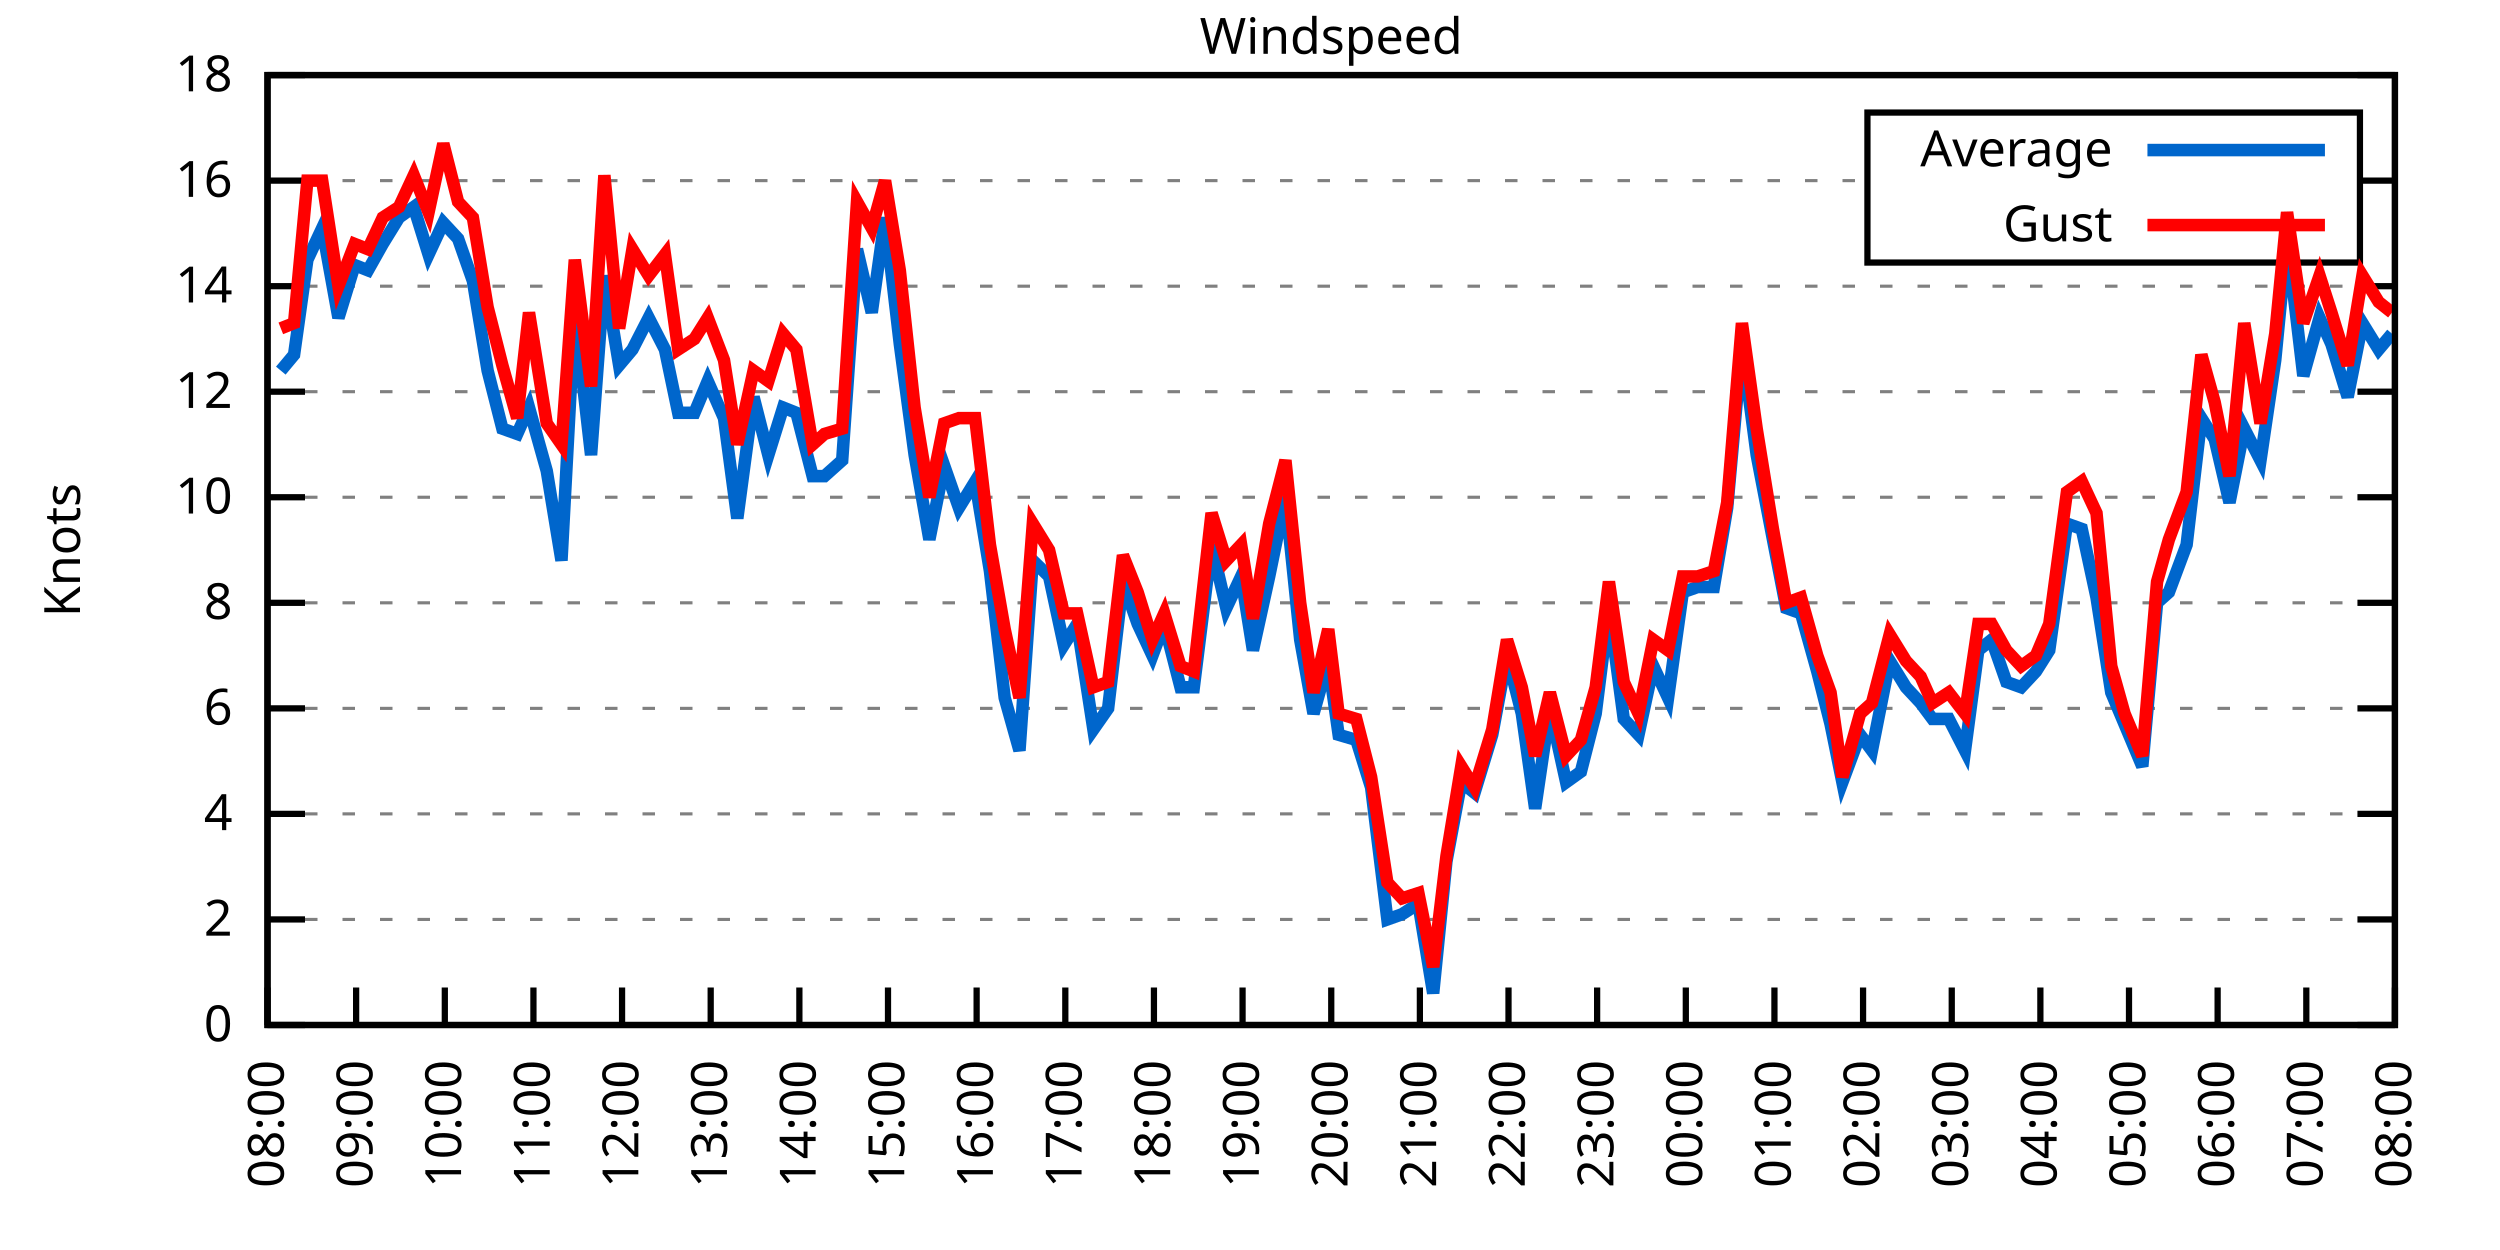
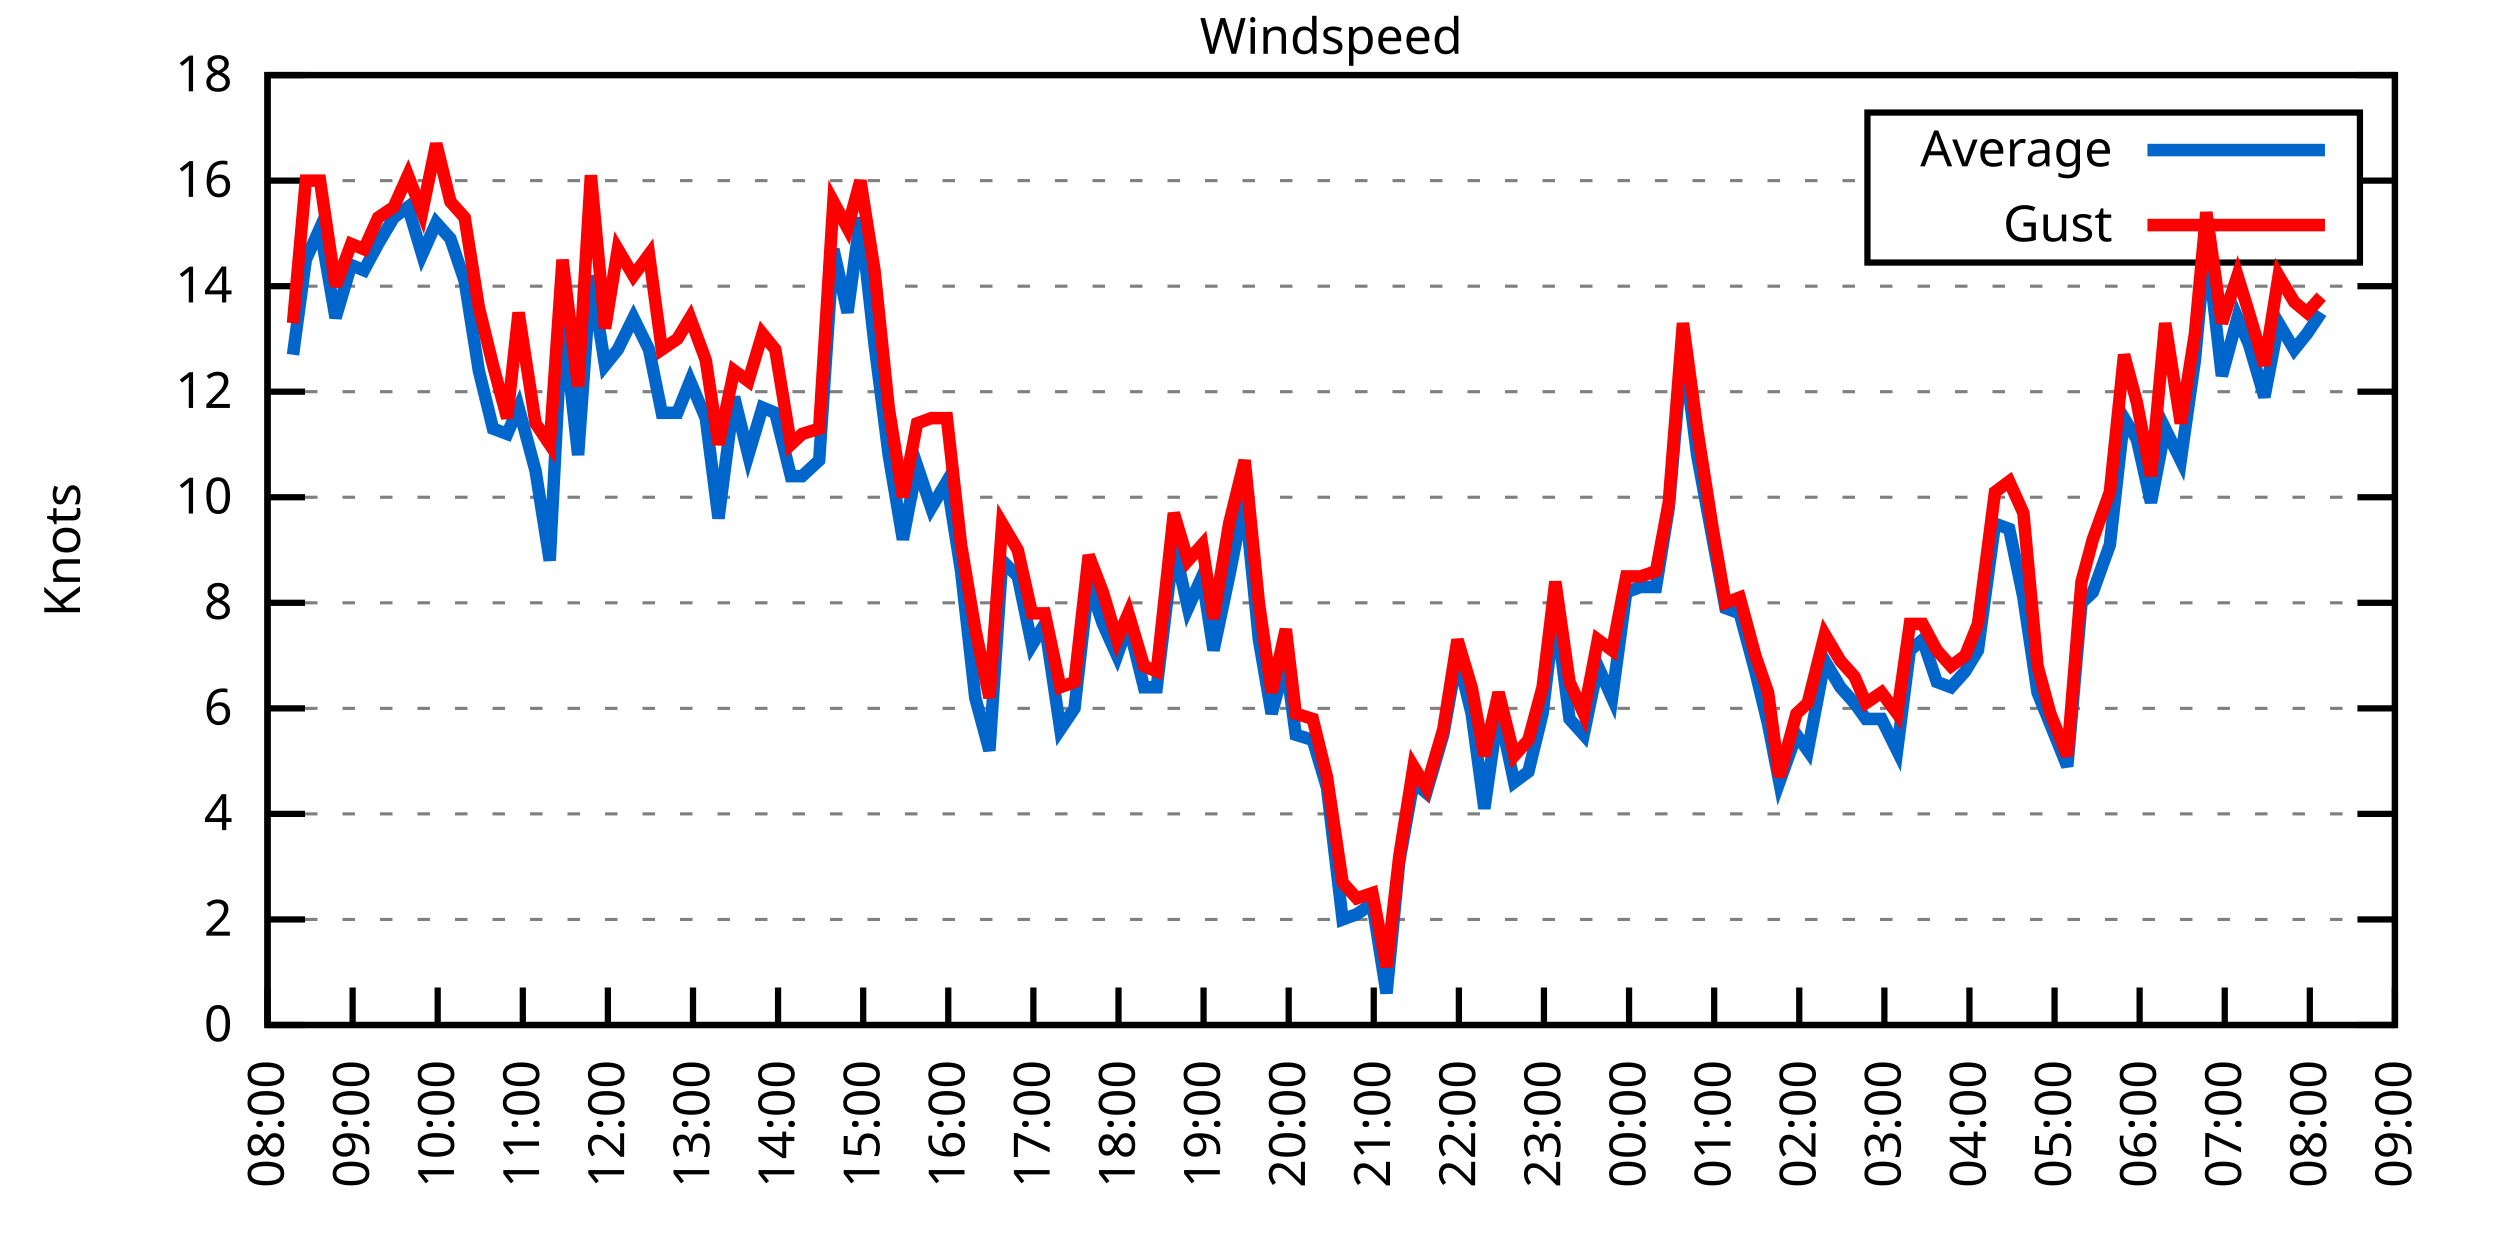
<svg xmlns="http://www.w3.org/2000/svg" xmlns:xlink="http://www.w3.org/1999/xlink" width="400" height="200" viewBox="0 0 400 200">
  <g id="gnuplot_canvas">
    <rect x="0" y="0" width="400" height="200" fill="none" />
    <defs>
      <circle id="gpDot" r="0.5" stroke-width="0.5" stroke="currentColor" />
      <path id="gpPt0" stroke-width="0.333" stroke="currentColor" d="M-1,0 h2 M0,-1 v2" />
      <path id="gpPt1" stroke-width="0.333" stroke="currentColor" d="M-1,-1 L1,1 M1,-1 L-1,1" />
      <path id="gpPt2" stroke-width="0.333" stroke="currentColor" d="M-1,0 L1,0 M0,-1 L0,1 M-1,-1 L1,1 M-1,1 L1,-1" />
      <rect id="gpPt3" stroke-width="0.333" stroke="currentColor" x="-1" y="-1" width="2" height="2" />
      <rect id="gpPt4" stroke-width="0.333" stroke="currentColor" fill="currentColor" x="-1" y="-1" width="2" height="2" />
      <circle id="gpPt5" stroke-width="0.333" stroke="currentColor" cx="0" cy="0" r="1" />
      <use xlink:href="#gpPt5" id="gpPt6" fill="currentColor" stroke="none" />
      <path id="gpPt7" stroke-width="0.333" stroke="currentColor" d="M0,-1.33 L-1.33,0.67 L1.33,0.67 z" />
      <use xlink:href="#gpPt7" id="gpPt8" fill="currentColor" stroke="none" />
      <use xlink:href="#gpPt7" id="gpPt9" stroke="currentColor" transform="rotate(180)" />
      <use xlink:href="#gpPt9" id="gpPt10" fill="currentColor" stroke="none" />
      <use xlink:href="#gpPt3" id="gpPt11" stroke="currentColor" transform="rotate(45)" />
      <use xlink:href="#gpPt11" id="gpPt12" fill="currentColor" stroke="none" />
      <path id="gpPt13" stroke-width="0.333" stroke="currentColor" d="M0,1.330 L1.265,0.411 L0.782,-1.067 L-0.782,-1.076 L-1.265,0.411 z" />
      <use xlink:href="#gpPt13" id="gpPt14" fill="currentColor" stroke="none" />
      <filter id="textbox" filterUnits="objectBoundingBox" x="0" y="0" height="1" width="1">
        <feFlood flood-color="white" flood-opacity="1" result="bgnd" />
        <feComposite in="SourceGraphic" in2="bgnd" operator="atop" />
      </filter>
      <filter id="greybox" filterUnits="objectBoundingBox" x="0" y="0" height="1" width="1">
        <feFlood flood-color="lightgrey" flood-opacity="1" result="grey" />
        <feComposite in="SourceGraphic" in2="grey" operator="atop" />
      </filter>
    </defs>
    <g fill="none" color="white" stroke="currentColor" stroke-width="1.00" stroke-linecap="butt" stroke-linejoin="miter">
</g>
    <g fill="none" color="black" stroke="currentColor" stroke-width="1.00" stroke-linecap="butt" stroke-linejoin="miter">
      <g stroke="none" shape-rendering="crispEdges">
        <polygon fill="rgb(255, 255, 255)" points="42.80,164.00 383.18,164.00 383.18,12.02 42.80,12.02 " />
      </g>
    </g>
    <g fill="none" color="black" stroke="currentColor" stroke-width="1.00" stroke-linecap="butt" stroke-linejoin="miter">
</g>
    <g fill="none" color="black" stroke="black" stroke-width="0.50" stroke-linecap="butt" stroke-linejoin="miter">
</g>
    <g fill="none" color="gray" stroke="currentColor" stroke-width="0.50" stroke-linecap="butt" stroke-linejoin="miter">
      <path stroke="gray" stroke-dasharray="2,4" class="gridline" d="M42.80,164.00 L383.19,164.00  " />
    </g>
    <g fill="none" color="gray" stroke="gray" stroke-width="1.00" stroke-linecap="butt" stroke-linejoin="miter">
</g>
    <g fill="none" color="black" stroke="currentColor" stroke-width="1.00" stroke-linecap="butt" stroke-linejoin="miter">
      <path stroke="black" d="M42.80,164.00 L48.80,164.00 M383.19,164.00 L377.19,164.00  " />
      <g transform="translate(37.20,166.60)" stroke="none" fill="black" font-family="Sans" font-size="8.00" text-anchor="end">
        <text>
          <tspan font-family="Sans"> 0</tspan>
        </text>
      </g>
    </g>
    <g fill="none" color="black" stroke="currentColor" stroke-width="1.00" stroke-linecap="butt" stroke-linejoin="miter">
</g>
    <g fill="none" color="black" stroke="black" stroke-width="0.50" stroke-linecap="butt" stroke-linejoin="miter">
</g>
    <g fill="none" color="gray" stroke="currentColor" stroke-width="0.50" stroke-linecap="butt" stroke-linejoin="miter">
      <path stroke="gray" stroke-dasharray="2,4" class="gridline" d="M42.80,147.11 L383.19,147.11  " />
    </g>
    <g fill="none" color="gray" stroke="gray" stroke-width="1.00" stroke-linecap="butt" stroke-linejoin="miter">
</g>
    <g fill="none" color="black" stroke="currentColor" stroke-width="1.00" stroke-linecap="butt" stroke-linejoin="miter">
      <path stroke="black" d="M42.80,147.11 L48.80,147.11 M383.19,147.11 L377.19,147.11  " />
      <g transform="translate(37.20,149.71)" stroke="none" fill="black" font-family="Sans" font-size="8.00" text-anchor="end">
        <text>
          <tspan font-family="Sans"> 2</tspan>
        </text>
      </g>
    </g>
    <g fill="none" color="black" stroke="currentColor" stroke-width="1.00" stroke-linecap="butt" stroke-linejoin="miter">
</g>
    <g fill="none" color="black" stroke="black" stroke-width="0.50" stroke-linecap="butt" stroke-linejoin="miter">
</g>
    <g fill="none" color="gray" stroke="currentColor" stroke-width="0.50" stroke-linecap="butt" stroke-linejoin="miter">
      <path stroke="gray" stroke-dasharray="2,4" class="gridline" d="M42.80,130.22 L383.19,130.22  " />
    </g>
    <g fill="none" color="gray" stroke="gray" stroke-width="1.00" stroke-linecap="butt" stroke-linejoin="miter">
</g>
    <g fill="none" color="black" stroke="currentColor" stroke-width="1.00" stroke-linecap="butt" stroke-linejoin="miter">
      <path stroke="black" d="M42.80,130.22 L48.80,130.22 M383.19,130.22 L377.19,130.22  " />
      <g transform="translate(37.20,132.82)" stroke="none" fill="black" font-family="Sans" font-size="8.00" text-anchor="end">
        <text>
          <tspan font-family="Sans"> 4</tspan>
        </text>
      </g>
    </g>
    <g fill="none" color="black" stroke="currentColor" stroke-width="1.00" stroke-linecap="butt" stroke-linejoin="miter">
</g>
    <g fill="none" color="black" stroke="black" stroke-width="0.50" stroke-linecap="butt" stroke-linejoin="miter">
</g>
    <g fill="none" color="gray" stroke="currentColor" stroke-width="0.50" stroke-linecap="butt" stroke-linejoin="miter">
      <path stroke="gray" stroke-dasharray="2,4" class="gridline" d="M42.80,113.34 L383.19,113.34  " />
    </g>
    <g fill="none" color="gray" stroke="gray" stroke-width="1.00" stroke-linecap="butt" stroke-linejoin="miter">
</g>
    <g fill="none" color="black" stroke="currentColor" stroke-width="1.00" stroke-linecap="butt" stroke-linejoin="miter">
      <path stroke="black" d="M42.80,113.34 L48.80,113.34 M383.19,113.34 L377.19,113.34  " />
      <g transform="translate(37.20,115.94)" stroke="none" fill="black" font-family="Sans" font-size="8.00" text-anchor="end">
        <text>
          <tspan font-family="Sans"> 6</tspan>
        </text>
      </g>
    </g>
    <g fill="none" color="black" stroke="currentColor" stroke-width="1.00" stroke-linecap="butt" stroke-linejoin="miter">
</g>
    <g fill="none" color="black" stroke="black" stroke-width="0.50" stroke-linecap="butt" stroke-linejoin="miter">
</g>
    <g fill="none" color="gray" stroke="currentColor" stroke-width="0.50" stroke-linecap="butt" stroke-linejoin="miter">
      <path stroke="gray" stroke-dasharray="2,4" class="gridline" d="M42.80,96.45 L383.19,96.45  " />
    </g>
    <g fill="none" color="gray" stroke="gray" stroke-width="1.00" stroke-linecap="butt" stroke-linejoin="miter">
</g>
    <g fill="none" color="black" stroke="currentColor" stroke-width="1.00" stroke-linecap="butt" stroke-linejoin="miter">
      <path stroke="black" d="M42.80,96.45 L48.80,96.45 M383.19,96.45 L377.19,96.45  " />
      <g transform="translate(37.20,99.05)" stroke="none" fill="black" font-family="Sans" font-size="8.00" text-anchor="end">
        <text>
          <tspan font-family="Sans"> 8</tspan>
        </text>
      </g>
    </g>
    <g fill="none" color="black" stroke="currentColor" stroke-width="1.00" stroke-linecap="butt" stroke-linejoin="miter">
</g>
    <g fill="none" color="black" stroke="black" stroke-width="0.50" stroke-linecap="butt" stroke-linejoin="miter">
</g>
    <g fill="none" color="gray" stroke="currentColor" stroke-width="0.50" stroke-linecap="butt" stroke-linejoin="miter">
      <path stroke="gray" stroke-dasharray="2,4" class="gridline" d="M42.80,79.56 L383.19,79.56  " />
    </g>
    <g fill="none" color="gray" stroke="gray" stroke-width="1.00" stroke-linecap="butt" stroke-linejoin="miter">
</g>
    <g fill="none" color="black" stroke="currentColor" stroke-width="1.00" stroke-linecap="butt" stroke-linejoin="miter">
      <path stroke="black" d="M42.80,79.56 L48.80,79.56 M383.19,79.56 L377.19,79.56  " />
      <g transform="translate(37.20,82.16)" stroke="none" fill="black" font-family="Sans" font-size="8.00" text-anchor="end">
        <text>
          <tspan font-family="Sans"> 10</tspan>
        </text>
      </g>
    </g>
    <g fill="none" color="black" stroke="currentColor" stroke-width="1.00" stroke-linecap="butt" stroke-linejoin="miter">
</g>
    <g fill="none" color="black" stroke="black" stroke-width="0.50" stroke-linecap="butt" stroke-linejoin="miter">
</g>
    <g fill="none" color="gray" stroke="currentColor" stroke-width="0.50" stroke-linecap="butt" stroke-linejoin="miter">
      <path stroke="gray" stroke-dasharray="2,4" class="gridline" d="M42.80,62.67 L383.19,62.67  " />
    </g>
    <g fill="none" color="gray" stroke="gray" stroke-width="1.00" stroke-linecap="butt" stroke-linejoin="miter">
</g>
    <g fill="none" color="black" stroke="currentColor" stroke-width="1.00" stroke-linecap="butt" stroke-linejoin="miter">
      <path stroke="black" d="M42.80,62.67 L48.80,62.67 M383.19,62.67 L377.19,62.67  " />
      <g transform="translate(37.20,65.27)" stroke="none" fill="black" font-family="Sans" font-size="8.00" text-anchor="end">
        <text>
          <tspan font-family="Sans"> 12</tspan>
        </text>
      </g>
    </g>
    <g fill="none" color="black" stroke="currentColor" stroke-width="1.00" stroke-linecap="butt" stroke-linejoin="miter">
</g>
    <g fill="none" color="black" stroke="black" stroke-width="0.50" stroke-linecap="butt" stroke-linejoin="miter">
</g>
    <g fill="none" color="gray" stroke="currentColor" stroke-width="0.50" stroke-linecap="butt" stroke-linejoin="miter">
      <path stroke="gray" stroke-dasharray="2,4" class="gridline" d="M42.80,45.79 L383.19,45.79  " />
    </g>
    <g fill="none" color="gray" stroke="gray" stroke-width="1.00" stroke-linecap="butt" stroke-linejoin="miter">
</g>
    <g fill="none" color="black" stroke="currentColor" stroke-width="1.00" stroke-linecap="butt" stroke-linejoin="miter">
      <path stroke="black" d="M42.80,45.79 L48.80,45.79 M383.19,45.79 L377.19,45.79  " />
      <g transform="translate(37.20,48.39)" stroke="none" fill="black" font-family="Sans" font-size="8.00" text-anchor="end">
        <text>
          <tspan font-family="Sans"> 14</tspan>
        </text>
      </g>
    </g>
    <g fill="none" color="black" stroke="currentColor" stroke-width="1.00" stroke-linecap="butt" stroke-linejoin="miter">
</g>
    <g fill="none" color="black" stroke="black" stroke-width="0.50" stroke-linecap="butt" stroke-linejoin="miter">
</g>
    <g fill="none" color="gray" stroke="currentColor" stroke-width="0.50" stroke-linecap="butt" stroke-linejoin="miter">
      <path stroke="gray" stroke-dasharray="2,4" class="gridline" d="M42.80,28.90 L298.79,28.90 M377.59,28.90 L383.19,28.90  " />
    </g>
    <g fill="none" color="gray" stroke="gray" stroke-width="1.00" stroke-linecap="butt" stroke-linejoin="miter">
</g>
    <g fill="none" color="black" stroke="currentColor" stroke-width="1.00" stroke-linecap="butt" stroke-linejoin="miter">
      <path stroke="black" d="M42.80,28.90 L48.80,28.90 M383.19,28.90 L377.19,28.90  " />
      <g transform="translate(37.20,31.50)" stroke="none" fill="black" font-family="Sans" font-size="8.00" text-anchor="end">
        <text>
          <tspan font-family="Sans"> 16</tspan>
        </text>
      </g>
    </g>
    <g fill="none" color="black" stroke="currentColor" stroke-width="1.00" stroke-linecap="butt" stroke-linejoin="miter">
</g>
    <g fill="none" color="black" stroke="black" stroke-width="0.50" stroke-linecap="butt" stroke-linejoin="miter">
</g>
    <g fill="none" color="gray" stroke="currentColor" stroke-width="0.50" stroke-linecap="butt" stroke-linejoin="miter">
      <path stroke="gray" stroke-dasharray="2,4" class="gridline" d="M42.80,12.01 L383.19,12.01  " />
    </g>
    <g fill="none" color="gray" stroke="gray" stroke-width="1.00" stroke-linecap="butt" stroke-linejoin="miter">
</g>
    <g fill="none" color="black" stroke="currentColor" stroke-width="1.00" stroke-linecap="butt" stroke-linejoin="miter">
      <path stroke="black" d="M42.80,12.01 L48.80,12.01 M383.19,12.01 L377.19,12.01  " />
      <g transform="translate(37.20,14.61)" stroke="none" fill="black" font-family="Sans" font-size="8.00" text-anchor="end">
        <text>
          <tspan font-family="Sans"> 18</tspan>
        </text>
      </g>
    </g>
    <g fill="none" color="black" stroke="currentColor" stroke-width="1.00" stroke-linecap="butt" stroke-linejoin="miter">
      <path stroke="black" d="M42.80,164.00 L42.80,158.00  " />
      <g transform="translate(45.40,169.60) rotate(270.00)" stroke="none" fill="black" font-family="Sans" font-size="8.00" text-anchor="end">
        <text>
          <tspan font-family="Sans">08:00</tspan>
        </text>
      </g>
    </g>
    <g fill="none" color="black" stroke="currentColor" stroke-width="1.00" stroke-linecap="butt" stroke-linejoin="miter">
-       <path stroke="black" d="M56.98,164.00 L56.98,158.00  " />
-       <g transform="translate(59.58,169.60) rotate(270.00)" stroke="none" fill="black" font-family="Sans" font-size="8.00" text-anchor="end">
+       <path stroke="black" d="M56.42,164.00 L56.42,158.00  " />
+       <g transform="translate(59.02,169.60) rotate(270.00)" stroke="none" fill="black" font-family="Sans" font-size="8.00" text-anchor="end">
        <text>
          <tspan font-family="Sans">09:00</tspan>
        </text>
      </g>
    </g>
    <g fill="none" color="black" stroke="currentColor" stroke-width="1.00" stroke-linecap="butt" stroke-linejoin="miter">
-       <path stroke="black" d="M71.17,164.00 L71.17,158.00  " />
-       <g transform="translate(73.77,169.60) rotate(270.00)" stroke="none" fill="black" font-family="Sans" font-size="8.00" text-anchor="end">
+       <path stroke="black" d="M70.03,164.00 L70.03,158.00  " />
+       <g transform="translate(72.63,169.60) rotate(270.00)" stroke="none" fill="black" font-family="Sans" font-size="8.00" text-anchor="end">
        <text>
          <tspan font-family="Sans">10:00</tspan>
        </text>
      </g>
    </g>
    <g fill="none" color="black" stroke="currentColor" stroke-width="1.00" stroke-linecap="butt" stroke-linejoin="miter">
-       <path stroke="black" d="M85.35,164.00 L85.35,158.00  " />
-       <g transform="translate(87.95,169.60) rotate(270.00)" stroke="none" fill="black" font-family="Sans" font-size="8.00" text-anchor="end">
+       <path stroke="black" d="M83.65,164.00 L83.65,158.00  " />
+       <g transform="translate(86.25,169.60) rotate(270.00)" stroke="none" fill="black" font-family="Sans" font-size="8.00" text-anchor="end">
        <text>
          <tspan font-family="Sans">11:00</tspan>
        </text>
      </g>
    </g>
    <g fill="none" color="black" stroke="currentColor" stroke-width="1.00" stroke-linecap="butt" stroke-linejoin="miter">
-       <path stroke="black" d="M99.53,164.00 L99.53,158.00  " />
-       <g transform="translate(102.13,169.60) rotate(270.00)" stroke="none" fill="black" font-family="Sans" font-size="8.00" text-anchor="end">
+       <path stroke="black" d="M97.26,164.00 L97.26,158.00  " />
+       <g transform="translate(99.86,169.60) rotate(270.00)" stroke="none" fill="black" font-family="Sans" font-size="8.00" text-anchor="end">
        <text>
          <tspan font-family="Sans">12:00</tspan>
        </text>
      </g>
    </g>
    <g fill="none" color="black" stroke="currentColor" stroke-width="1.00" stroke-linecap="butt" stroke-linejoin="miter">
-       <path stroke="black" d="M113.71,164.00 L113.71,158.00  " />
-       <g transform="translate(116.31,169.60) rotate(270.00)" stroke="none" fill="black" font-family="Sans" font-size="8.00" text-anchor="end">
+       <path stroke="black" d="M110.88,164.00 L110.88,158.00  " />
+       <g transform="translate(113.48,169.60) rotate(270.00)" stroke="none" fill="black" font-family="Sans" font-size="8.00" text-anchor="end">
        <text>
          <tspan font-family="Sans">13:00</tspan>
        </text>
      </g>
    </g>
    <g fill="none" color="black" stroke="currentColor" stroke-width="1.00" stroke-linecap="butt" stroke-linejoin="miter">
-       <path stroke="black" d="M127.90,164.00 L127.90,158.00  " />
-       <g transform="translate(130.50,169.60) rotate(270.00)" stroke="none" fill="black" font-family="Sans" font-size="8.00" text-anchor="end">
+       <path stroke="black" d="M124.49,164.00 L124.49,158.00  " />
+       <g transform="translate(127.09,169.60) rotate(270.00)" stroke="none" fill="black" font-family="Sans" font-size="8.00" text-anchor="end">
        <text>
          <tspan font-family="Sans">14:00</tspan>
        </text>
      </g>
    </g>
    <g fill="none" color="black" stroke="currentColor" stroke-width="1.00" stroke-linecap="butt" stroke-linejoin="miter">
-       <path stroke="black" d="M142.08,164.00 L142.08,158.00  " />
-       <g transform="translate(144.68,169.60) rotate(270.00)" stroke="none" fill="black" font-family="Sans" font-size="8.00" text-anchor="end">
+       <path stroke="black" d="M138.11,164.00 L138.11,158.00  " />
+       <g transform="translate(140.71,169.60) rotate(270.00)" stroke="none" fill="black" font-family="Sans" font-size="8.00" text-anchor="end">
        <text>
          <tspan font-family="Sans">15:00</tspan>
        </text>
      </g>
    </g>
    <g fill="none" color="black" stroke="currentColor" stroke-width="1.00" stroke-linecap="butt" stroke-linejoin="miter">
-       <path stroke="black" d="M156.26,164.00 L156.26,158.00  " />
-       <g transform="translate(158.86,169.60) rotate(270.00)" stroke="none" fill="black" font-family="Sans" font-size="8.00" text-anchor="end">
+       <path stroke="black" d="M151.72,164.00 L151.72,158.00  " />
+       <g transform="translate(154.32,169.60) rotate(270.00)" stroke="none" fill="black" font-family="Sans" font-size="8.00" text-anchor="end">
        <text>
          <tspan font-family="Sans">16:00</tspan>
        </text>
      </g>
    </g>
    <g fill="none" color="black" stroke="currentColor" stroke-width="1.00" stroke-linecap="butt" stroke-linejoin="miter">
-       <path stroke="black" d="M170.45,164.00 L170.45,158.00  " />
-       <g transform="translate(173.05,169.60) rotate(270.00)" stroke="none" fill="black" font-family="Sans" font-size="8.00" text-anchor="end">
+       <path stroke="black" d="M165.34,164.00 L165.34,158.00  " />
+       <g transform="translate(167.94,169.60) rotate(270.00)" stroke="none" fill="black" font-family="Sans" font-size="8.00" text-anchor="end">
        <text>
          <tspan font-family="Sans">17:00</tspan>
        </text>
      </g>
    </g>
    <g fill="none" color="black" stroke="currentColor" stroke-width="1.00" stroke-linecap="butt" stroke-linejoin="miter">
-       <path stroke="black" d="M184.63,164.00 L184.63,158.00  " />
-       <g transform="translate(187.23,169.60) rotate(270.00)" stroke="none" fill="black" font-family="Sans" font-size="8.00" text-anchor="end">
+       <path stroke="black" d="M178.96,164.00 L178.96,158.00  " />
+       <g transform="translate(181.56,169.60) rotate(270.00)" stroke="none" fill="black" font-family="Sans" font-size="8.00" text-anchor="end">
        <text>
          <tspan font-family="Sans">18:00</tspan>
        </text>
      </g>
    </g>
    <g fill="none" color="black" stroke="currentColor" stroke-width="1.00" stroke-linecap="butt" stroke-linejoin="miter">
-       <path stroke="black" d="M198.81,164.00 L198.81,158.00  " />
-       <g transform="translate(201.41,169.60) rotate(270.00)" stroke="none" fill="black" font-family="Sans" font-size="8.00" text-anchor="end">
+       <path stroke="black" d="M192.57,164.00 L192.57,158.00  " />
+       <g transform="translate(195.17,169.60) rotate(270.00)" stroke="none" fill="black" font-family="Sans" font-size="8.00" text-anchor="end">
        <text>
          <tspan font-family="Sans">19:00</tspan>
        </text>
      </g>
    </g>
    <g fill="none" color="black" stroke="currentColor" stroke-width="1.00" stroke-linecap="butt" stroke-linejoin="miter">
-       <path stroke="black" d="M213.00,164.00 L213.00,158.00  " />
-       <g transform="translate(215.60,169.60) rotate(270.00)" stroke="none" fill="black" font-family="Sans" font-size="8.00" text-anchor="end">
+       <path stroke="black" d="M206.19,164.00 L206.19,158.00  " />
+       <g transform="translate(208.79,169.60) rotate(270.00)" stroke="none" fill="black" font-family="Sans" font-size="8.00" text-anchor="end">
        <text>
          <tspan font-family="Sans">20:00</tspan>
        </text>
      </g>
    </g>
    <g fill="none" color="black" stroke="currentColor" stroke-width="1.00" stroke-linecap="butt" stroke-linejoin="miter">
-       <path stroke="black" d="M227.18,164.00 L227.18,158.00  " />
-       <g transform="translate(229.78,169.60) rotate(270.00)" stroke="none" fill="black" font-family="Sans" font-size="8.00" text-anchor="end">
+       <path stroke="black" d="M219.80,164.00 L219.80,158.00  " />
+       <g transform="translate(222.40,169.60) rotate(270.00)" stroke="none" fill="black" font-family="Sans" font-size="8.00" text-anchor="end">
        <text>
          <tspan font-family="Sans">21:00</tspan>
        </text>
      </g>
    </g>
    <g fill="none" color="black" stroke="currentColor" stroke-width="1.00" stroke-linecap="butt" stroke-linejoin="miter">
-       <path stroke="black" d="M241.36,164.00 L241.36,158.00  " />
-       <g transform="translate(243.96,169.60) rotate(270.00)" stroke="none" fill="black" font-family="Sans" font-size="8.00" text-anchor="end">
+       <path stroke="black" d="M233.42,164.00 L233.42,158.00  " />
+       <g transform="translate(236.02,169.60) rotate(270.00)" stroke="none" fill="black" font-family="Sans" font-size="8.00" text-anchor="end">
        <text>
          <tspan font-family="Sans">22:00</tspan>
        </text>
      </g>
    </g>
    <g fill="none" color="black" stroke="currentColor" stroke-width="1.00" stroke-linecap="butt" stroke-linejoin="miter">
-       <path stroke="black" d="M255.54,164.00 L255.54,158.00  " />
-       <g transform="translate(258.14,169.60) rotate(270.00)" stroke="none" fill="black" font-family="Sans" font-size="8.00" text-anchor="end">
+       <path stroke="black" d="M247.03,164.00 L247.03,158.00  " />
+       <g transform="translate(249.63,169.60) rotate(270.00)" stroke="none" fill="black" font-family="Sans" font-size="8.00" text-anchor="end">
        <text>
          <tspan font-family="Sans">23:00</tspan>
        </text>
      </g>
    </g>
    <g fill="none" color="black" stroke="currentColor" stroke-width="1.00" stroke-linecap="butt" stroke-linejoin="miter">
-       <path stroke="black" d="M269.73,164.00 L269.73,158.00  " />
-       <g transform="translate(272.33,169.60) rotate(270.00)" stroke="none" fill="black" font-family="Sans" font-size="8.00" text-anchor="end">
+       <path stroke="black" d="M260.65,164.00 L260.65,158.00  " />
+       <g transform="translate(263.25,169.60) rotate(270.00)" stroke="none" fill="black" font-family="Sans" font-size="8.00" text-anchor="end">
        <text>
          <tspan font-family="Sans">00:00</tspan>
        </text>
      </g>
    </g>
    <g fill="none" color="black" stroke="currentColor" stroke-width="1.00" stroke-linecap="butt" stroke-linejoin="miter">
-       <path stroke="black" d="M283.91,164.00 L283.91,158.00  " />
-       <g transform="translate(286.51,169.60) rotate(270.00)" stroke="none" fill="black" font-family="Sans" font-size="8.00" text-anchor="end">
+       <path stroke="black" d="M274.27,164.00 L274.27,158.00  " />
+       <g transform="translate(276.87,169.60) rotate(270.00)" stroke="none" fill="black" font-family="Sans" font-size="8.00" text-anchor="end">
        <text>
          <tspan font-family="Sans">01:00</tspan>
        </text>
      </g>
    </g>
    <g fill="none" color="black" stroke="currentColor" stroke-width="1.00" stroke-linecap="butt" stroke-linejoin="miter">
-       <path stroke="black" d="M298.09,164.00 L298.09,158.00  " />
-       <g transform="translate(300.69,169.60) rotate(270.00)" stroke="none" fill="black" font-family="Sans" font-size="8.00" text-anchor="end">
+       <path stroke="black" d="M287.88,164.00 L287.88,158.00  " />
+       <g transform="translate(290.48,169.60) rotate(270.00)" stroke="none" fill="black" font-family="Sans" font-size="8.00" text-anchor="end">
        <text>
          <tspan font-family="Sans">02:00</tspan>
        </text>
      </g>
    </g>
    <g fill="none" color="black" stroke="currentColor" stroke-width="1.00" stroke-linecap="butt" stroke-linejoin="miter">
-       <path stroke="black" d="M312.28,164.00 L312.28,158.00  " />
-       <g transform="translate(314.88,169.60) rotate(270.00)" stroke="none" fill="black" font-family="Sans" font-size="8.00" text-anchor="end">
+       <path stroke="black" d="M301.50,164.00 L301.50,158.00  " />
+       <g transform="translate(304.10,169.60) rotate(270.00)" stroke="none" fill="black" font-family="Sans" font-size="8.00" text-anchor="end">
        <text>
          <tspan font-family="Sans">03:00</tspan>
        </text>
      </g>
    </g>
    <g fill="none" color="black" stroke="currentColor" stroke-width="1.00" stroke-linecap="butt" stroke-linejoin="miter">
-       <path stroke="black" d="M326.46,164.00 L326.46,158.00  " />
-       <g transform="translate(329.06,169.60) rotate(270.00)" stroke="none" fill="black" font-family="Sans" font-size="8.00" text-anchor="end">
+       <path stroke="black" d="M315.11,164.00 L315.11,158.00  " />
+       <g transform="translate(317.71,169.60) rotate(270.00)" stroke="none" fill="black" font-family="Sans" font-size="8.00" text-anchor="end">
        <text>
          <tspan font-family="Sans">04:00</tspan>
        </text>
      </g>
    </g>
    <g fill="none" color="black" stroke="currentColor" stroke-width="1.00" stroke-linecap="butt" stroke-linejoin="miter">
-       <path stroke="black" d="M340.64,164.00 L340.64,158.00  " />
-       <g transform="translate(343.24,169.60) rotate(270.00)" stroke="none" fill="black" font-family="Sans" font-size="8.00" text-anchor="end">
+       <path stroke="black" d="M328.73,164.00 L328.73,158.00  " />
+       <g transform="translate(331.33,169.60) rotate(270.00)" stroke="none" fill="black" font-family="Sans" font-size="8.00" text-anchor="end">
        <text>
          <tspan font-family="Sans">05:00</tspan>
        </text>
      </g>
    </g>
    <g fill="none" color="black" stroke="currentColor" stroke-width="1.00" stroke-linecap="butt" stroke-linejoin="miter">
-       <path stroke="black" d="M354.82,164.00 L354.82,158.00  " />
-       <g transform="translate(357.42,169.60) rotate(270.00)" stroke="none" fill="black" font-family="Sans" font-size="8.00" text-anchor="end">
+       <path stroke="black" d="M342.34,164.00 L342.34,158.00  " />
+       <g transform="translate(344.94,169.60) rotate(270.00)" stroke="none" fill="black" font-family="Sans" font-size="8.00" text-anchor="end">
        <text>
          <tspan font-family="Sans">06:00</tspan>
        </text>
      </g>
    </g>
    <g fill="none" color="black" stroke="currentColor" stroke-width="1.00" stroke-linecap="butt" stroke-linejoin="miter">
-       <path stroke="black" d="M369.01,164.00 L369.01,158.00  " />
-       <g transform="translate(371.61,169.60) rotate(270.00)" stroke="none" fill="black" font-family="Sans" font-size="8.00" text-anchor="end">
+       <path stroke="black" d="M355.96,164.00 L355.96,158.00  " />
+       <g transform="translate(358.56,169.60) rotate(270.00)" stroke="none" fill="black" font-family="Sans" font-size="8.00" text-anchor="end">
        <text>
          <tspan font-family="Sans">07:00</tspan>
+         </text>
+       </g>
+     </g>
+     <g fill="none" color="black" stroke="currentColor" stroke-width="1.00" stroke-linecap="butt" stroke-linejoin="miter">
+       <path stroke="black" d="M369.57,164.00 L369.57,158.00  " />
+       <g transform="translate(372.17,169.60) rotate(270.00)" stroke="none" fill="black" font-family="Sans" font-size="8.00" text-anchor="end">
+         <text>
+           <tspan font-family="Sans">08:00</tspan>
        </text>
      </g>
    </g>
    <g fill="none" color="black" stroke="currentColor" stroke-width="1.00" stroke-linecap="butt" stroke-linejoin="miter">
      <path stroke="black" d="M383.19,164.00 L383.19,158.00  " />
      <g transform="translate(385.79,169.60) rotate(270.00)" stroke="none" fill="black" font-family="Sans" font-size="8.00" text-anchor="end">
        <text>
-           <tspan font-family="Sans">08:00</tspan>
+           <tspan font-family="Sans">09:00</tspan>
        </text>
      </g>
    </g>
    <g fill="none" color="black" stroke="currentColor" stroke-width="1.00" stroke-linecap="butt" stroke-linejoin="miter">
</g>
    <g fill="none" color="black" stroke="currentColor" stroke-width="1.00" stroke-linecap="butt" stroke-linejoin="miter">
      <path stroke="black" d="M42.80,12.01 L42.80,164.00 L383.19,164.00 L383.19,12.01 L42.80,12.01 Z  " />
    </g>
    <g fill="none" color="black" stroke="currentColor" stroke-width="1.00" stroke-linecap="butt" stroke-linejoin="miter">
</g>
    <g fill="none" color="black" stroke="currentColor" stroke-width="1.00" stroke-linecap="butt" stroke-linejoin="miter">
      <path stroke="black" d="M298.79,42.01 L298.79,18.01 L377.59,18.01 L377.59,42.01 L298.79,42.01 Z  " />
    </g>
    <g id="Windspeed_plot_1">
      <g fill="none" color="white" stroke="black" stroke-width="2.00" stroke-linecap="butt" stroke-linejoin="miter">
</g>
      <g fill="none" color="black" stroke="currentColor" stroke-width="2.00" stroke-linecap="butt" stroke-linejoin="miter">
        <g transform="translate(337.99,26.61)" stroke="none" fill="black" font-family="Sans" font-size="8.00" text-anchor="end">
          <text>
            <tspan font-family="Sans">Average</tspan>
          </text>
        </g>
      </g>
      <g fill="none" color="black" stroke="currentColor" stroke-width="2.00" stroke-linecap="butt" stroke-linejoin="miter">
-         <path stroke="rgb(  0, 102, 204)" d="M343.59,24.01 L371.99,24.01 M44.93,59.30 L47.05,56.76 L49.18,41.56 L51.55,36.50 L54.15,50.85 L56.75,42.41   L58.87,43.25 L61.24,39.03 L63.84,34.81 L66.20,33.12 L68.57,40.72 L70.93,35.65 L73.29,38.19 L75.66,44.94   L78.02,59.30 L80.38,68.58 L82.75,69.43 L84.64,65.21 L87.48,75.34 L89.84,89.69 L91.97,50.01 L94.57,72.81   L96.70,44.10 L99.06,58.45 L101.19,55.92 L103.79,50.85 L106.39,55.92 L108.51,66.05 L111.11,66.05 L113.24,60.98   L115.84,66.90 L117.97,82.94 L120.57,63.52 L122.93,72.81 L125.30,65.21 L127.42,66.05 L130.02,76.18 L131.92,76.18   L134.75,73.65 L137.12,39.87 L139.48,50.01 L141.61,34.81 L143.97,55.07 L146.34,72.81 L148.70,86.32 L151.06,74.49   L153.43,81.25 L156.03,77.03 L158.39,91.38 L160.75,111.65 L163.12,120.09 L165.25,89.69 L167.85,92.23 L170.21,103.20   L172.34,99.83 L174.94,116.71 L177.30,113.34 L179.67,93.07 L182.03,99.83 L184.39,104.89 L186.28,99.83 L188.88,109.96   L191.01,109.96 L193.85,87.16 L196.21,97.29 L198.58,92.23 L200.47,104.05 L203.07,92.23 L205.67,79.56 L208.03,102.36   L210.16,114.18 L212.52,105.74 L214.18,117.56 L217.01,118.40 L219.38,126.00 L221.98,147.11 L224.34,146.27 L226.94,144.58   L229.31,158.93 L231.43,137.82 L233.80,125.16 L235.92,126.85 L238.76,117.56 L241.12,104.89 L243.49,114.18 L245.62,129.38   L247.98,113.34 L250.58,125.16 L252.94,123.47 L255.31,114.18 L257.43,97.29 L259.80,115.03 L262.16,117.56 L264.53,106.58   L266.89,111.65 L269.25,94.76 L271.62,93.92 L274.22,93.92 L276.35,81.25 L278.71,55.07 L281.07,72.81 L283.67,86.32   L285.80,97.29 L288.16,98.14 L290.76,107.43 L292.89,115.87 L294.78,125.16 L297.62,117.56 L299.51,120.09 L302.35,105.74   L304.95,109.96 L307.31,112.49 L309.20,115.03 L311.80,115.03 L314.40,120.09 L316.53,104.05 L318.66,102.36 L321.02,109.11   L323.39,109.96 L325.75,107.43 L327.88,104.05 L330.71,83.78 L333.08,84.63 L335.44,95.60 L337.80,110.80 L339.93,115.87   L342.77,122.62 L345.13,96.45 L347.02,94.76 L349.86,87.16 L352.22,66.90 L354.35,70.27 L356.72,80.41 L359.08,68.58   L361.68,73.65 L364.04,57.61 L365.93,38.19 L368.53,60.14 L371.13,50.85 L373.03,55.07 L375.63,63.52 L377.99,51.70   L380.59,55.92 L382.72,53.39  " />
+         <path stroke="rgb(  0, 102, 204)" d="M343.59,24.01 L371.99,24.01 M46.88,56.76 L48.93,41.56 L51.20,36.50 L53.69,50.85 L56.19,42.41 L58.23,43.25   L60.50,39.03 L63.00,34.81 L65.27,33.12 L67.54,40.72 L69.80,35.65 L72.07,38.19 L74.34,44.94 L76.61,59.30   L78.88,68.58 L81.15,69.43 L82.97,65.21 L85.69,75.34 L87.96,89.69 L90.00,50.01 L92.50,72.81 L94.54,44.10   L96.81,58.45 L98.85,55.92 L101.35,50.85 L103.84,55.92 L105.89,66.05 L108.38,66.05 L110.42,60.98 L112.92,66.90   L114.96,82.94 L117.46,63.52 L119.73,72.81 L122.00,65.21 L124.04,66.05 L126.54,76.18 L128.35,76.18 L131.07,73.65   L133.34,39.87 L135.61,50.01 L137.66,34.81 L139.92,55.07 L142.19,72.81 L144.46,86.32 L146.73,74.49 L149.00,81.25   L151.50,77.03 L153.77,91.38 L156.04,111.65 L158.31,120.09 L160.35,89.69 L162.84,92.23 L165.11,103.20 L167.16,99.83   L169.65,116.71 L171.92,113.34 L174.19,93.07 L176.46,99.83 L178.73,104.89 L180.54,99.83 L183.04,109.96 L185.08,109.96   L187.81,87.16 L190.08,97.29 L192.34,92.23 L194.16,104.05 L196.66,92.23 L199.15,79.56 L201.42,102.36 L203.46,114.18   L205.73,105.74 L207.32,117.56 L210.04,118.40 L212.31,126.00 L214.81,147.11 L217.08,146.27 L219.58,144.58 L221.85,158.93   L223.89,137.82 L226.16,125.16 L228.20,126.85 L230.92,117.56 L233.19,104.89 L235.46,114.18 L237.50,129.38 L239.77,113.34   L242.27,125.16 L244.54,123.47 L246.81,114.18 L248.85,97.29 L251.12,115.03 L253.39,117.56 L255.66,106.58 L257.93,111.65   L260.20,94.76 L262.47,93.92 L264.96,93.92 L267.00,81.25 L269.27,55.07 L271.54,72.81 L274.04,86.32 L276.08,97.29   L278.35,98.14 L280.85,107.43 L282.89,115.87 L284.70,125.16 L287.43,117.56 L289.24,120.09 L291.97,105.74 L294.46,109.96   L296.73,112.49 L298.55,115.03 L301.04,115.03 L303.54,120.09 L305.58,104.05 L307.62,102.36 L309.89,109.11 L312.16,109.96   L314.43,107.43 L316.47,104.05 L319.20,83.78 L321.47,84.63 L323.74,95.60 L326.00,110.80 L328.05,115.87 L330.77,122.62   L333.04,96.45 L334.85,94.76 L337.58,87.16 L339.85,66.90 L341.89,70.27 L344.16,80.41 L346.43,68.58 L348.92,73.65   L351.19,57.61 L353.01,38.19 L355.50,60.14 L358.00,50.85 L359.82,55.07 L362.31,63.52 L364.58,51.70 L367.08,55.92   L369.12,53.39 L371.39,50.01  " />
      </g>
    </g>
    <g id="Windspeed_plot_2">
      <g fill="none" color="black" stroke="currentColor" stroke-width="2.00" stroke-linecap="butt" stroke-linejoin="miter">
        <g transform="translate(337.99,38.61)" stroke="none" fill="black" font-family="Sans" font-size="8.00" text-anchor="end">
          <text>
            <tspan font-family="Sans">Gust</tspan>
          </text>
        </g>
      </g>
      <g fill="none" color="black" stroke="currentColor" stroke-width="2.00" stroke-linecap="butt" stroke-linejoin="miter">
-         <path stroke="rgb(255,   0,   0)" d="M343.59,36.01 L371.99,36.01 M44.93,52.54 L47.05,51.70 L49.18,28.90 L51.55,28.90 L54.15,45.79 L56.75,39.03   L58.87,39.87 L61.24,34.81 L63.84,33.12 L66.20,28.05 L68.57,33.96 L70.93,22.99 L73.29,32.28 L75.66,34.81   L78.02,49.16 L80.38,58.45 L82.75,66.90 L84.64,50.01 L87.48,67.74 L89.84,71.12 L91.97,41.56 L94.57,61.83   L96.70,28.05 L99.06,52.54 L101.19,39.87 L103.79,44.10 L106.39,40.72 L108.51,55.92 L111.11,54.23 L113.24,50.85   L115.84,57.61 L117.97,71.12 L120.57,59.30 L122.93,60.98 L125.30,53.39 L127.42,55.92 L130.02,71.12 L131.92,69.43   L134.75,68.58 L137.12,32.28 L139.48,36.50 L141.61,28.90 L143.97,43.25 L146.34,65.21 L148.70,79.56 L151.06,67.74   L153.43,66.90 L156.03,66.90 L158.39,87.16 L160.75,100.67 L163.12,111.65 L165.25,83.78 L167.85,88.00 L170.21,98.14   L172.34,98.14 L174.94,109.96 L177.30,109.11 L179.67,88.85 L182.03,94.76 L184.39,102.36 L186.28,98.14 L188.88,106.58   L191.01,107.43 L193.85,82.09 L196.21,89.69 L198.58,87.16 L200.47,98.98 L203.07,83.78 L205.67,73.65 L208.03,96.45   L210.16,110.80 L212.52,100.67 L214.18,114.18 L217.01,115.03 L219.38,124.31 L221.98,141.20 L224.34,143.73 L226.94,142.89   L229.31,154.71 L231.43,136.98 L233.80,122.62 L235.92,126.00 L238.76,116.71 L241.12,102.36 L243.49,109.96 L245.62,120.94   L247.98,110.80 L250.58,120.94 L252.94,118.40 L255.31,109.96 L257.43,93.07 L259.80,109.11 L262.16,114.18 L264.53,102.36   L266.89,104.05 L269.25,92.23 L271.62,92.23 L274.22,91.38 L276.35,80.41 L278.71,51.70 L281.07,68.58 L283.67,84.63   L285.80,96.45 L288.16,95.60 L290.76,104.89 L292.89,110.80 L294.78,124.31 L297.62,114.18 L299.51,112.49 L302.35,101.52   L304.95,105.74 L307.31,108.27 L309.20,112.49 L311.80,110.80 L314.40,114.18 L316.53,99.83 L318.66,99.83 L321.02,104.05   L323.39,106.58 L325.75,104.89 L327.88,99.83 L330.71,78.72 L333.08,77.03 L335.44,82.09 L337.80,106.58 L339.93,114.18   L342.77,120.94 L345.13,93.07 L347.02,86.32 L349.86,78.72 L352.22,56.76 L354.35,64.36 L356.72,76.18 L359.08,51.70   L361.68,67.74 L364.04,53.39 L365.93,33.96 L368.53,51.70 L371.13,44.10 L373.03,50.01 L375.63,58.45 L377.99,44.10   L380.59,48.32 L382.72,50.01  " />
+         <path stroke="rgb(255,   0,   0)" d="M343.59,36.01 L371.99,36.01 M46.88,51.70 L48.93,28.90 L51.20,28.90 L53.69,45.79 L56.19,39.03 L58.23,39.87   L60.50,34.81 L63.00,33.12 L65.27,28.05 L67.54,33.96 L69.80,22.99 L72.07,32.28 L74.34,34.81 L76.61,49.16   L78.88,58.45 L81.15,66.90 L82.97,50.01 L85.69,67.74 L87.96,71.12 L90.00,41.56 L92.50,61.83 L94.54,28.05   L96.81,52.54 L98.85,39.87 L101.35,44.10 L103.84,40.72 L105.89,55.92 L108.38,54.23 L110.42,50.85 L112.92,57.61   L114.96,71.12 L117.46,59.30 L119.73,60.98 L122.00,53.39 L124.04,55.92 L126.54,71.12 L128.35,69.43 L131.07,68.58   L133.34,32.28 L135.61,36.50 L137.66,28.90 L139.92,43.25 L142.19,65.21 L144.46,79.56 L146.73,67.74 L149.00,66.90   L151.50,66.90 L153.77,87.16 L156.04,100.67 L158.31,111.65 L160.35,83.78 L162.84,88.00 L165.11,98.14 L167.16,98.14   L169.65,109.96 L171.92,109.11 L174.19,88.85 L176.46,94.76 L178.73,102.36 L180.54,98.14 L183.04,106.58 L185.08,107.43   L187.81,82.09 L190.08,89.69 L192.34,87.16 L194.16,98.98 L196.66,83.78 L199.15,73.65 L201.42,96.45 L203.46,110.80   L205.73,100.67 L207.32,114.18 L210.04,115.03 L212.31,124.31 L214.81,141.20 L217.08,143.73 L219.58,142.89 L221.85,154.71   L223.89,136.98 L226.16,122.62 L228.20,126.00 L230.92,116.71 L233.19,102.36 L235.46,109.96 L237.50,120.94 L239.77,110.80   L242.27,120.94 L244.54,118.40 L246.81,109.96 L248.85,93.07 L251.12,109.11 L253.39,114.18 L255.66,102.36 L257.93,104.05   L260.20,92.23 L262.47,92.23 L264.96,91.38 L267.00,80.41 L269.27,51.70 L271.54,68.58 L274.04,84.63 L276.08,96.45   L278.35,95.60 L280.85,104.89 L282.89,110.80 L284.70,124.31 L287.43,114.18 L289.24,112.49 L291.97,101.52 L294.46,105.74   L296.73,108.27 L298.55,112.49 L301.04,110.80 L303.54,114.18 L305.58,99.83 L307.62,99.83 L309.89,104.05 L312.16,106.58   L314.43,104.89 L316.47,99.83 L319.20,78.72 L321.47,77.03 L323.74,82.09 L326.00,106.58 L328.05,114.18 L330.77,120.94   L333.04,93.07 L334.85,86.32 L337.58,78.72 L339.85,56.76 L341.89,64.36 L344.16,76.18 L346.43,51.70 L348.92,67.74   L351.19,53.39 L353.01,33.96 L355.50,51.70 L358.00,44.10 L359.82,50.01 L362.31,58.45 L364.58,44.10 L367.08,48.32   L369.12,50.01 L371.39,47.47  " />
      </g>
    </g>
    <g fill="none" color="black" stroke="currentColor" stroke-width="2.00" stroke-linecap="butt" stroke-linejoin="miter">
</g>
    <g fill="none" color="black" stroke="black" stroke-width="1.00" stroke-linecap="butt" stroke-linejoin="miter">
</g>
    <g fill="none" color="black" stroke="currentColor" stroke-width="1.00" stroke-linecap="butt" stroke-linejoin="miter">
      <path stroke="black" d="M42.80,12.01 L42.80,164.00 L383.19,164.00 L383.19,12.01 L42.80,12.01 Z  " />
      <g transform="translate(12.80,88.01) rotate(270.00)" stroke="none" fill="black" font-family="Sans" font-size="8.00" text-anchor="middle">
        <text>
          <tspan font-family="Sans">Knots</tspan>
        </text>
      </g>
    </g>
    <g fill="none" color="black" stroke="currentColor" stroke-width="1.00" stroke-linecap="butt" stroke-linejoin="miter">
</g>
    <g fill="none" color="black" stroke="currentColor" stroke-width="1.00" stroke-linecap="butt" stroke-linejoin="miter">
      <g transform="translate(212.99,8.61)" stroke="none" fill="black" font-family="Sans" font-size="8.00" text-anchor="middle">
        <text>
          <tspan font-family="Sans">Windspeed</tspan>
        </text>
      </g>
    </g>
    <g fill="none" color="black" stroke="currentColor" stroke-width="1.00" stroke-linecap="butt" stroke-linejoin="miter">
</g>
  </g>
</svg>
